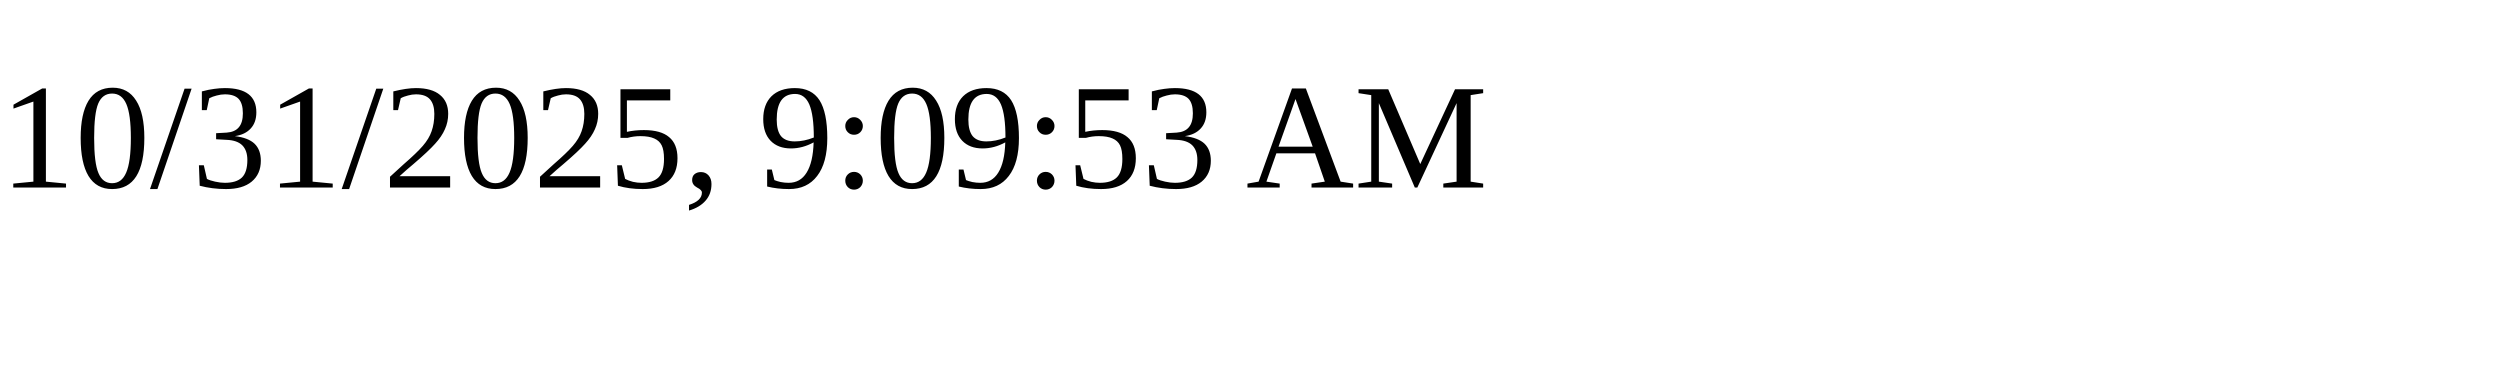
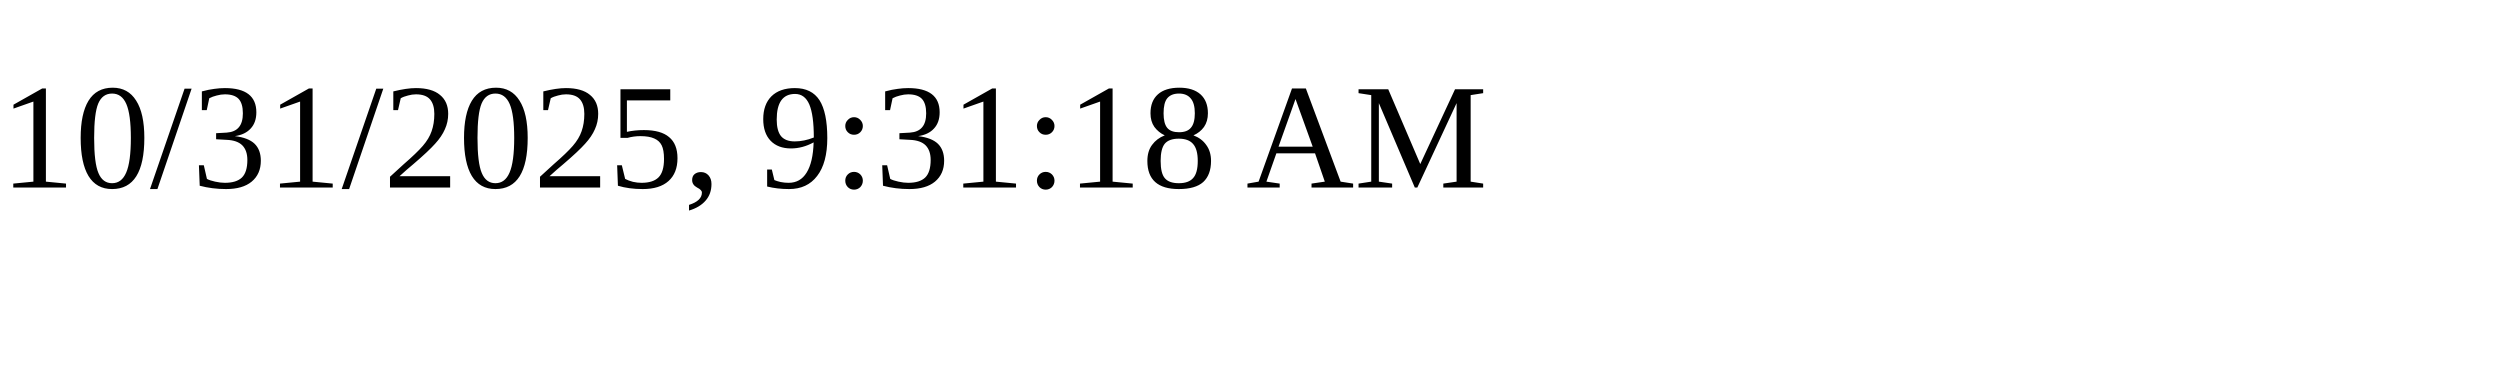
<svg xmlns="http://www.w3.org/2000/svg" height="30" width="200">
-   <text x="0" y="15">10/31/2025, 9:09:53 AM</text>
+   <text x="0" y="15">10/31/2025, 9:31:18 AM</text>
</svg>
